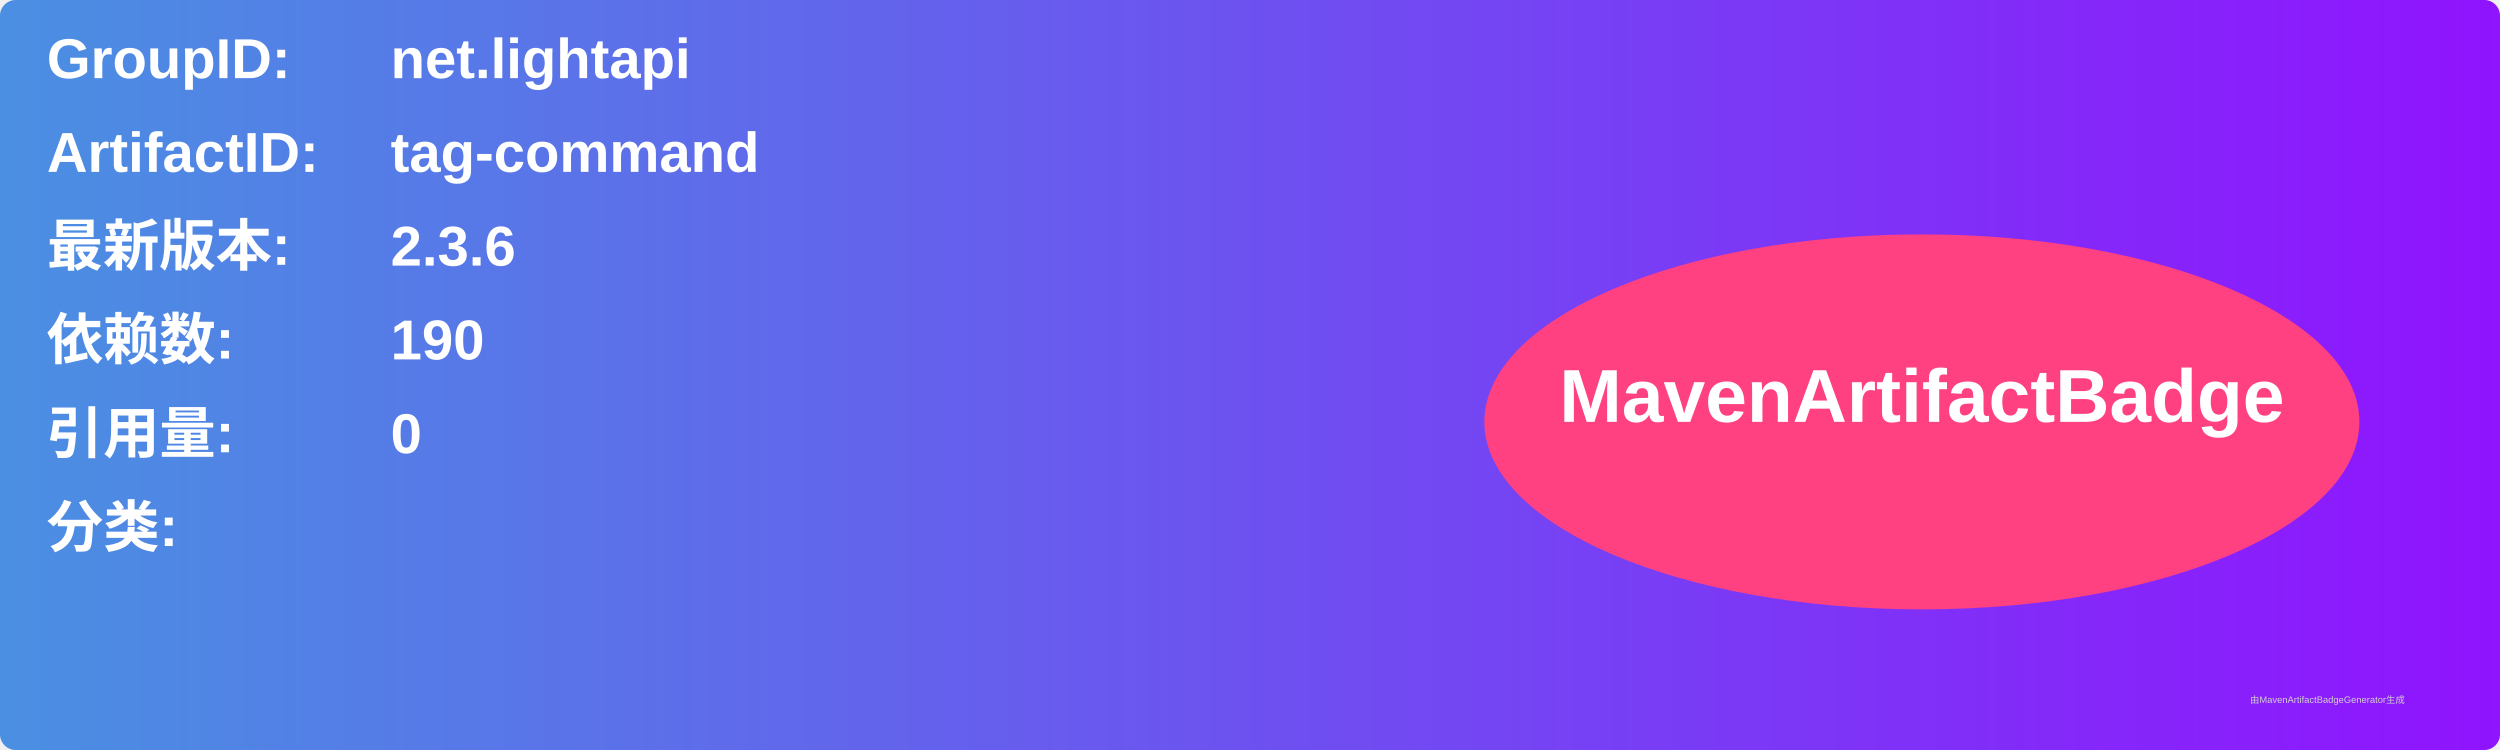
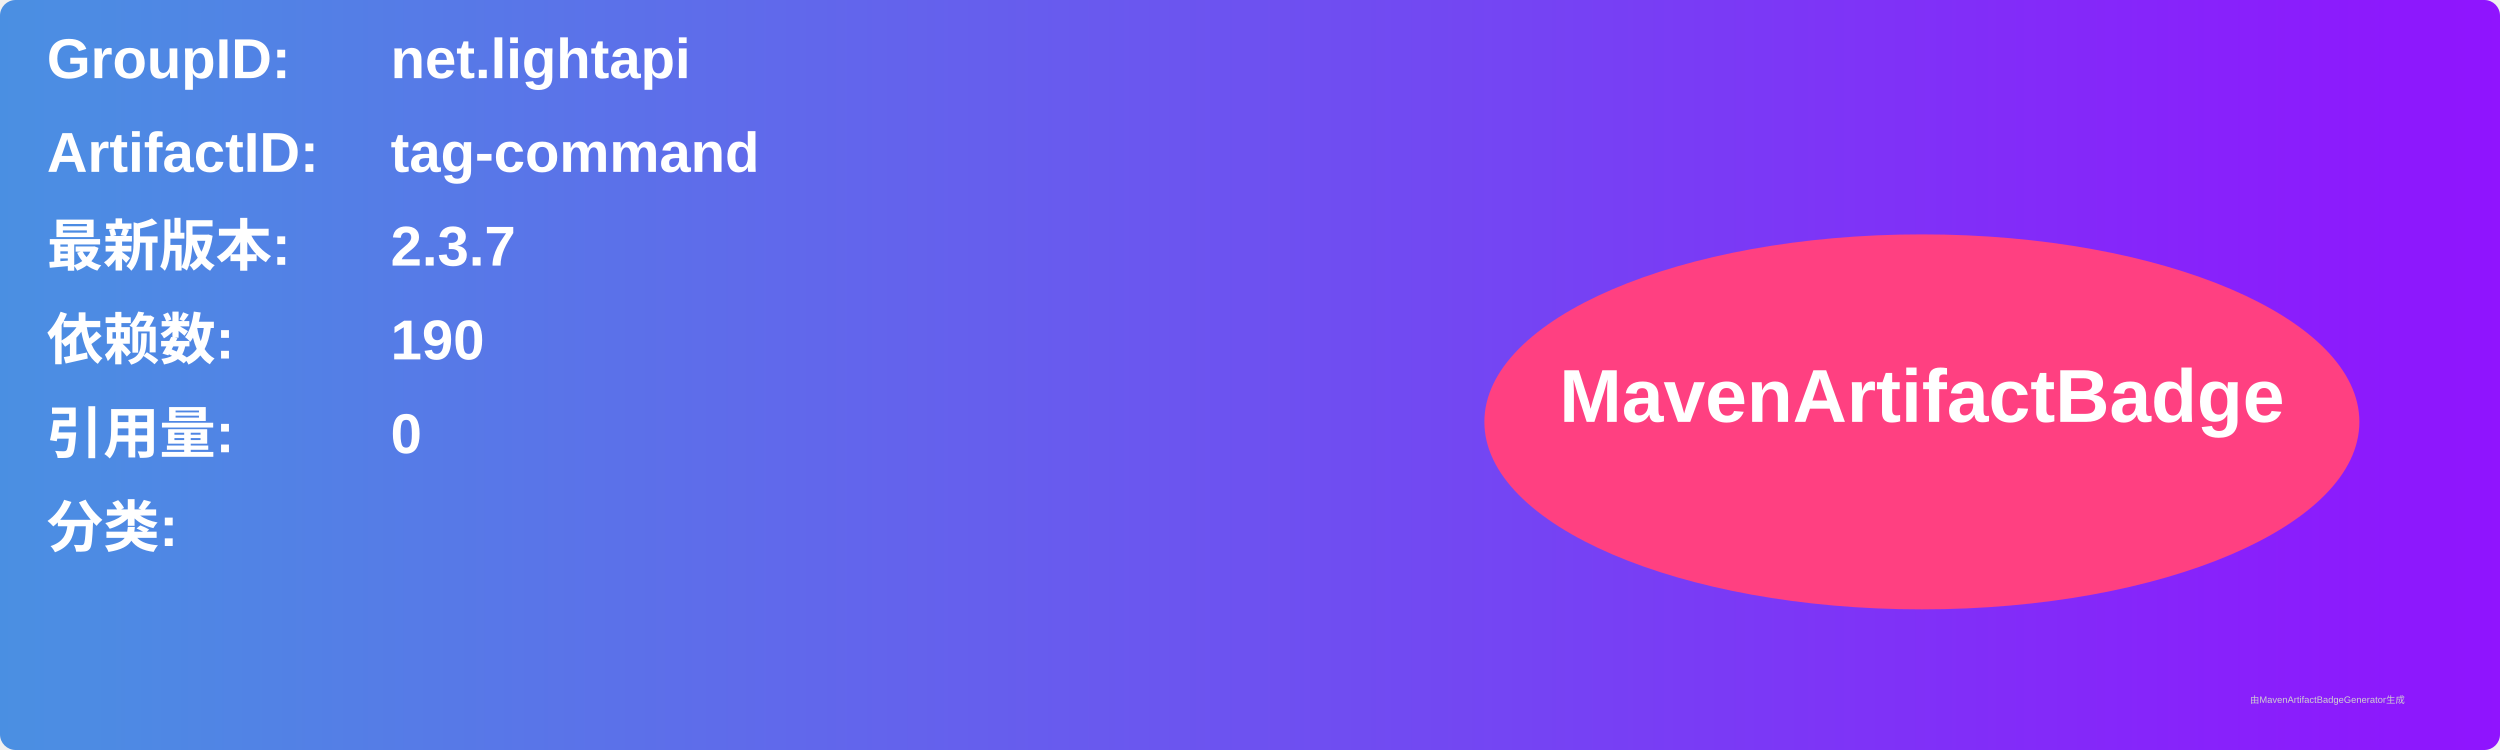
<svg xmlns="http://www.w3.org/2000/svg" width="800" height="240" viewBox="0 0 800 240">
  <linearGradient id="grad" x1="0%" y1="0%" x2="100%" y2="0%">
    <stop offset="0%" stop-color="#4a90e2" />
    <stop offset="100%" stop-color="#9013fe" />
  </linearGradient>
  <rect width="100%" height="100%" rx="5" ry="5" fill="url(#grad)" />
  <g transform="translate(15, 15)">
    <text x="0" y="10" font-family="Arial" font-size="18" fill="white" font-weight="bold" width="260">GroupID:</text>
    <text x="110" y="10" font-family="Arial" font-size="18" fill="white" font-weight="bold" width="460">net.lightapi</text>
    <text x="0" y="40" font-family="Arial" font-size="18" fill="white" font-weight="bold" width="260">ArtifactID:</text>
    <text x="110" y="40" font-family="Arial" font-size="18" fill="white" font-weight="bold" width="460">tag-command</text>
    <text x="0" y="70" font-family="Arial" font-size="18" fill="white" font-weight="bold">最新版本:</text>
    <text x="110" y="70" font-family="Arial" font-size="18" fill="white" font-weight="bold">
-       <tspan font-weight="bold">2.3.6</tspan>
+       <tspan font-weight="bold">2.3.7</tspan>
    </text>
    <text x="0" y="100" font-family="Arial" font-size="18" fill="white" font-weight="bold">依赖数: </text>
    <text x="110" y="100" font-family="Arial" font-size="18" fill="white">
      <tspan font-weight="bold">190</tspan>
    </text>
    <text x="0" y="130" font-family="Arial" font-size="18" fill="white" font-weight="bold">引用量: </text>
    <text x="110" y="130" font-family="Arial" font-size="18" fill="white">
      <tspan font-weight="bold">0</tspan>
    </text>
    <text x="0" y="160" font-family="Arial" font-size="18" fill="white" font-weight="bold">分类:</text>
    <text x="10" y="190" font-family="Arial" font-size="10" fill="white">
      <tspan font-weight="bold" />
    </text>
    <ellipse cx="600" cy="120" rx="140" ry="60" fill="#ff4081" />
    <text x="600" y="120" text-anchor="middle" font-family="Arial" font-size="24" fill="white" font-weight="bold">MavenArtifactBadge</text>
  </g>
  <text x="720" y="225" font-family="Arial" font-size="3" fill="#d0d0d0">由MavenArtifactBadgeGenerator生成</text>
</svg>
